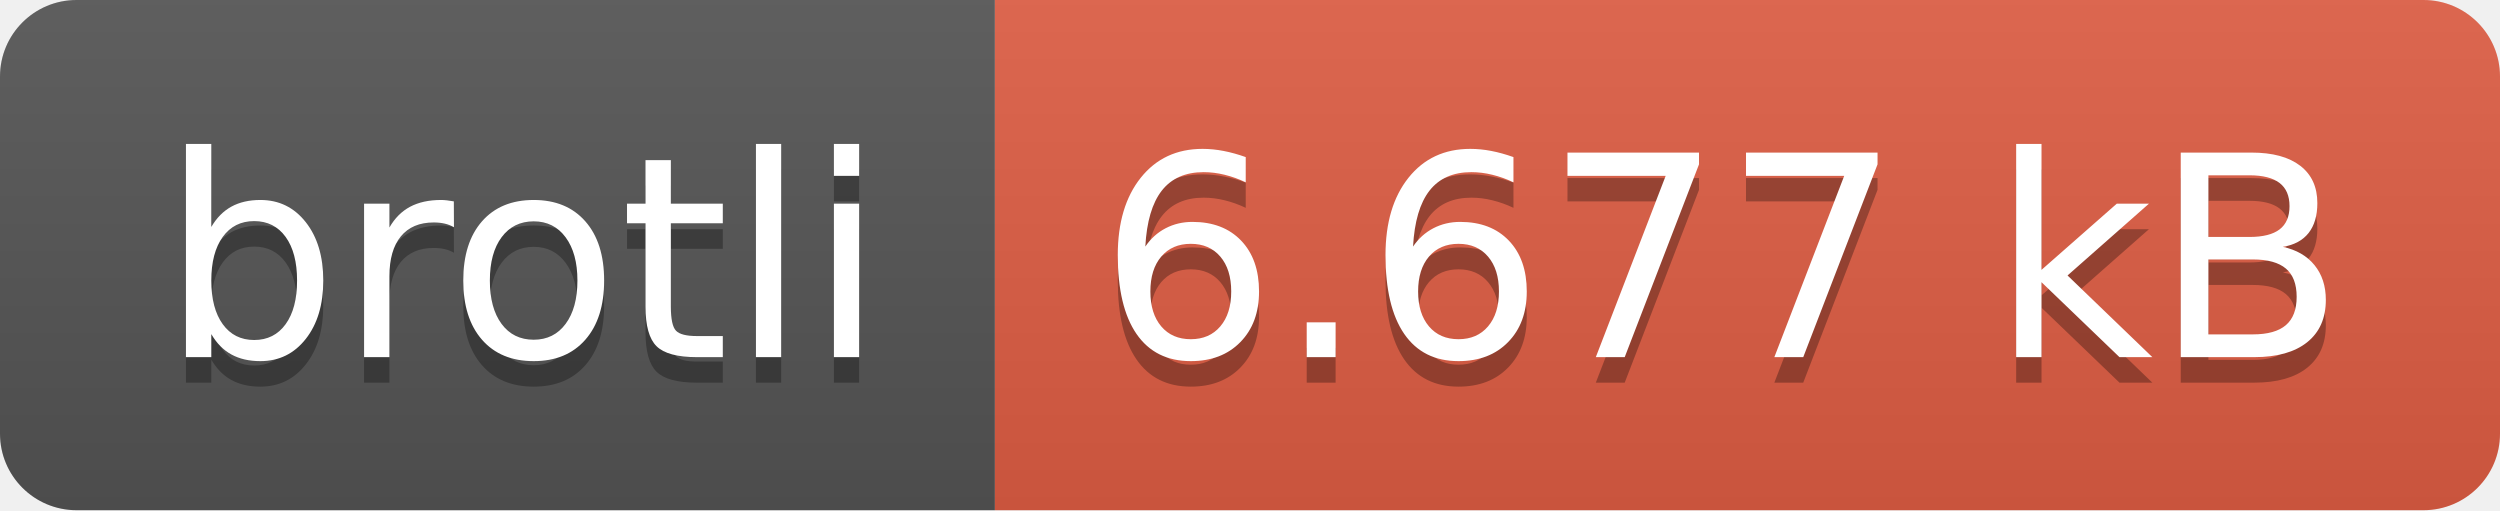
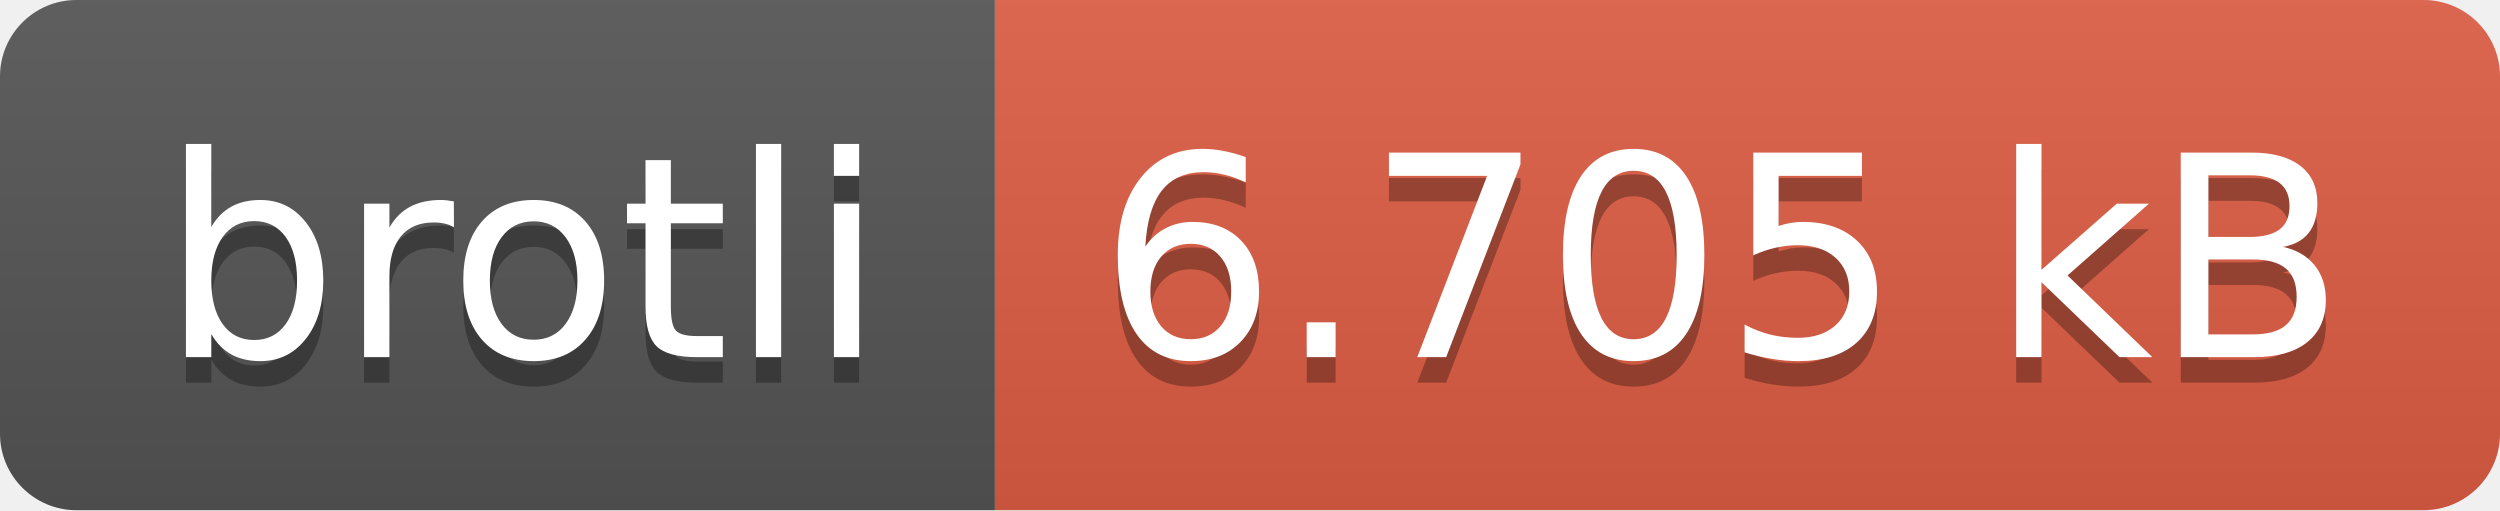
- <svg xmlns="http://www.w3.org/2000/svg" width="98" height="20" role="img" aria-label="brotli: 6.677 kB">
+ <svg xmlns="http://www.w3.org/2000/svg" width="98" height="20" role="img" aria-label="brotli: 6.705 kB">
  <linearGradient id="s" x2="0" y2="100%">
    <stop offset="0" stop-color="#bbb" stop-opacity=".1" />
    <stop offset="1" stop-opacity=".1" />
  </linearGradient>
  <clipPath id="r">
    <rect width="98" height="20" rx="3" fill="#fff" />
  </clipPath>
  <g clip-path="url(#r)">
    <rect width="39" height="20" fill="#555" />
    <rect x="39" width="59" height="20" fill="#e05d44" />
    <rect width="98" height="20" fill="url(#s)" />
  </g>
  <g fill="#fff" text-anchor="middle" font-family="Verdana,Geneva,DejaVu Sans,sans-serif" text-rendering="geometricPrecision" font-size="110">
    <text aria-hidden="true" x="205" y="150" fill="#010101" fill-opacity=".3" transform="scale(.1)" textLength="290">brotli</text>
    <text x="205" y="140" transform="scale(.1)" fill="#fff" textLength="290">brotli</text>
-     <text aria-hidden="true" x="675" y="150" fill="#010101" fill-opacity=".3" transform="scale(.1)" textLength="490">6.677 kB</text>
-     <text x="675" y="140" transform="scale(.1)" fill="#fff" textLength="490">6.677 kB</text>
+     <text aria-hidden="true" x="675" y="150" fill="#010101" fill-opacity=".3" transform="scale(.1)" textLength="490">6.705 kB</text>
+     <text x="675" y="140" transform="scale(.1)" fill="#fff" textLength="490">6.705 kB</text>
  </g>
</svg>
